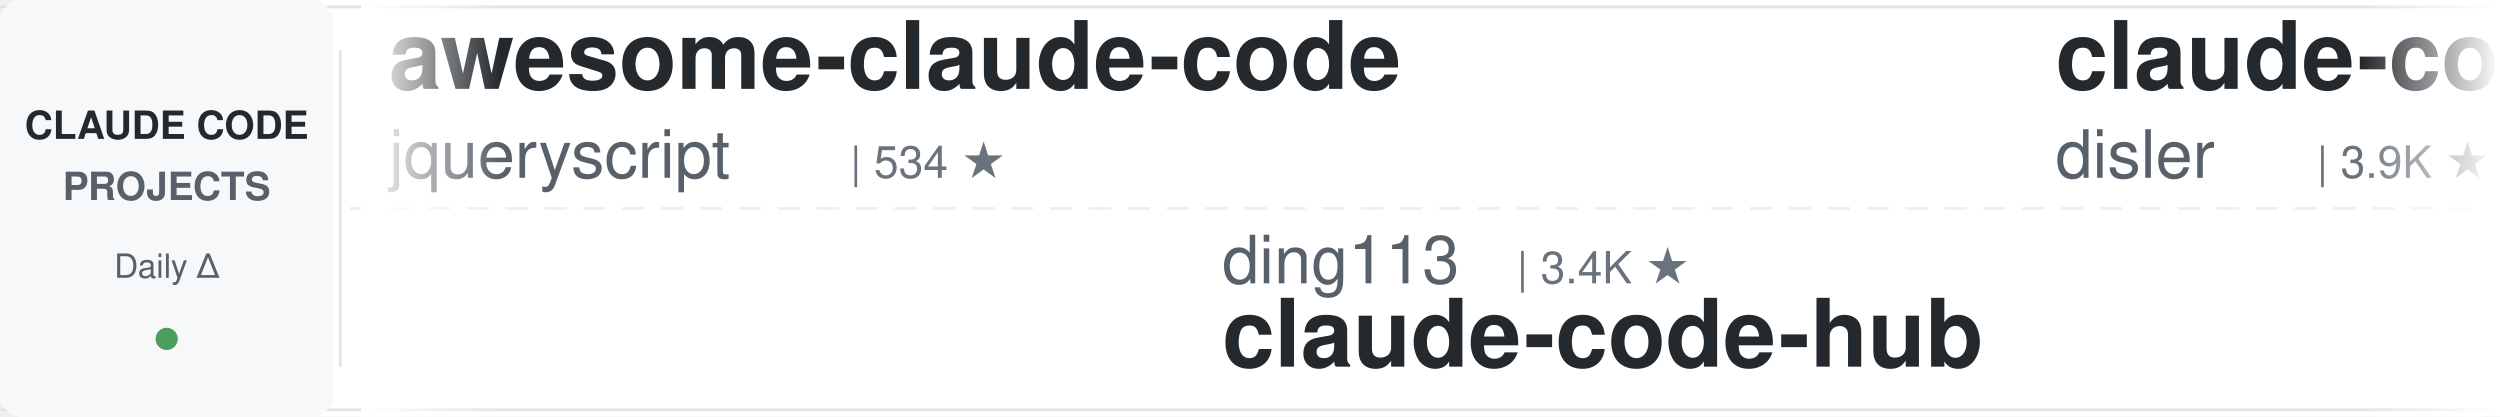
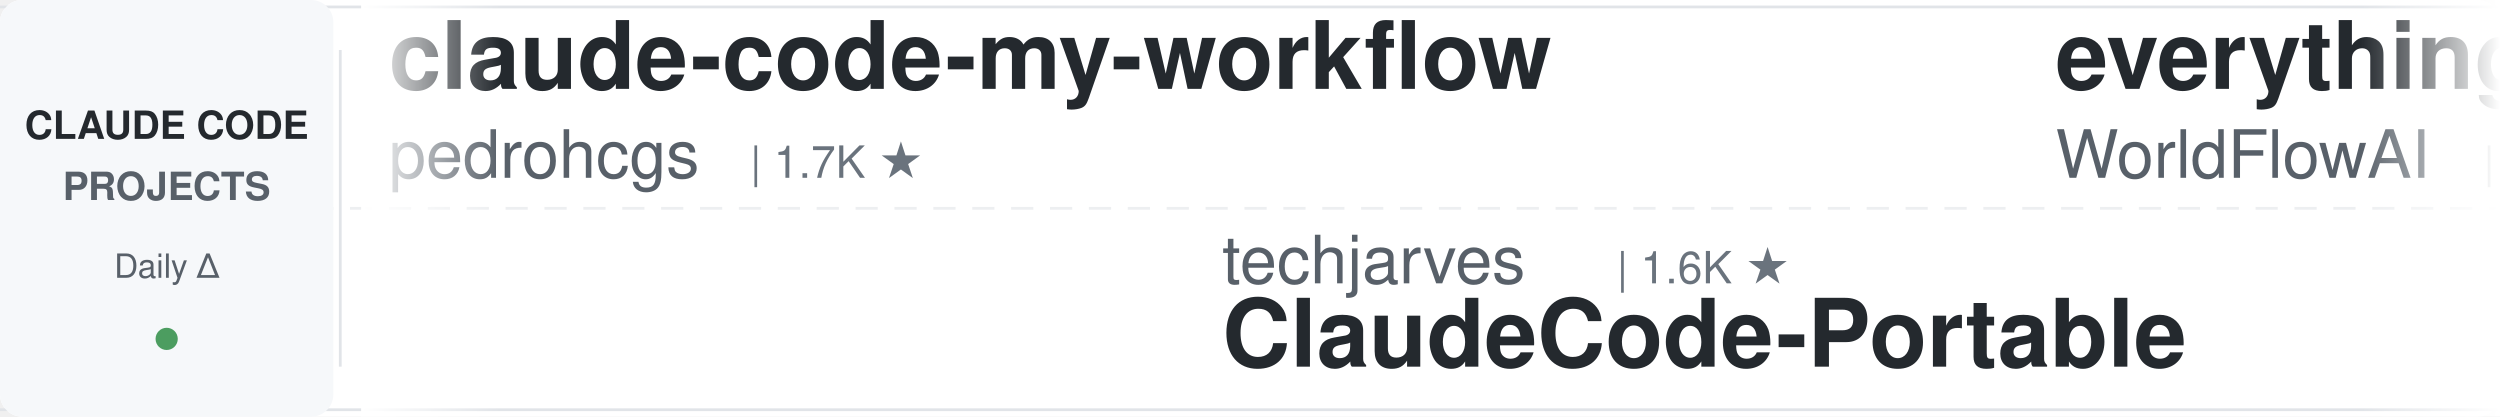
<svg xmlns="http://www.w3.org/2000/svg" width="900" height="150">
  <defs>
    <linearGradient id="leftFade" x1="0%" y1="0%" x2="100%" y2="0%">
      <stop offset="0%" style="stop-color:#ffffff;stop-opacity:1" />
      <stop offset="100%" style="stop-color:#ffffff;stop-opacity:0" />
    </linearGradient>
    <linearGradient id="rightFade" x1="0%" y1="0%" x2="100%" y2="0%">
      <stop offset="0%" style="stop-color:#ffffff;stop-opacity:0" />
      <stop offset="100%" style="stop-color:#ffffff;stop-opacity:1" />
    </linearGradient>
  </defs>
  <rect width="900" height="150" fill="#ffffff" rx="8" />
  <rect x="0" y="2" width="900" height="1" fill="#e1e4e8" />
  <rect x="0" y="147" width="900" height="1" fill="#e1e4e8" />
  <line x1="0" y1="75" x2="900" y2="75" stroke="#e1e4e8" stroke-width="1" stroke-dasharray="8 6" opacity="0.6" />
  <rect x="0" y="0" width="120" height="150" fill="#f6f8fa" rx="8" />
  <text x="60" y="50" font-family="-apple-system, BlinkMacSystemFont, 'Segoe UI', Helvetica, Arial, sans-serif" font-size="14" font-weight="600" fill="#24292e" text-anchor="middle">CLAUDE CODE</text>
  <text x="60" y="72" font-family="-apple-system, BlinkMacSystemFont, 'Segoe UI', Helvetica, Arial, sans-serif" font-size="14" font-weight="600" fill="#586069" text-anchor="middle">PROJECTS</text>
  <text x="60" y="100" font-family="-apple-system, BlinkMacSystemFont, 'Segoe UI', Helvetica, Arial, sans-serif" font-size="12" font-weight="500" fill="#586069" text-anchor="middle">Daily Δ</text>
  <circle cx="60" cy="122" r="4" fill="#22863a" opacity="0.8" />
  <rect x="122" y="18" width="1" height="114" fill="#e1e4e8" />
  <clipPath id="tickerClip">
    <rect x="130" y="0" width="770" height="150" />
  </clipPath>
  <g clip-path="url(#tickerClip)">
    <g id="tickerItems">
      <animateTransform attributeName="transform" attributeType="XML" type="translate" from="0 0" to="-3000 0" dur="54s" repeatCount="indefinite" />
      <g transform="translate(0, 0)">
-         <text x="140" y="32" font-family="-apple-system, BlinkMacSystemFont, 'Segoe UI', Helvetica, Arial, sans-serif" font-size="34" font-weight="600" fill="#24292e">awesome-claude-code</text>
-         <text x="140" y="64" font-family="-apple-system, BlinkMacSystemFont, 'Segoe UI', Helvetica, Arial, sans-serif" font-size="24" font-weight="400" fill="#586069">jqueryscript</text>
-         <text x="306" y="64" font-family="-apple-system, BlinkMacSystemFont, 'Segoe UI', Helvetica, Arial, sans-serif" font-size="16" font-weight="500" fill="#6a737d">| 534 ★</text>
+         <text x="140" y="32" font-family="-apple-system, BlinkMacSystemFont, 'Segoe UI', Helvetica, Arial, sans-serif" font-size="34" font-weight="600" fill="#24292e">claude-code-my-workflow</text>
+         <text x="140" y="64" font-family="-apple-system, BlinkMacSystemFont, 'Segoe UI', Helvetica, Arial, sans-serif" font-size="24" font-weight="400" fill="#586069">pedrohcgs</text>
+         <text x="270" y="64" font-family="-apple-system, BlinkMacSystemFont, 'Segoe UI', Helvetica, Arial, sans-serif" font-size="16" font-weight="500" fill="#6a737d">| 1.7K ★</text>
      </g>
      <g transform="translate(300, 0)">
-         <text x="140" y="102" font-family="-apple-system, BlinkMacSystemFont, 'Segoe UI', Helvetica, Arial, sans-serif" font-size="24" font-weight="400" fill="#586069">ding113</text>
-         <text x="246" y="102" font-family="-apple-system, BlinkMacSystemFont, 'Segoe UI', Helvetica, Arial, sans-serif" font-size="16" font-weight="500" fill="#6a737d">| 3.4K ★</text>
-         <text x="140" y="132" font-family="-apple-system, BlinkMacSystemFont, 'Segoe UI', Helvetica, Arial, sans-serif" font-size="34" font-weight="600" fill="#24292e">claude-code-hub</text>
+         <text x="140" y="102" font-family="-apple-system, BlinkMacSystemFont, 'Segoe UI', Helvetica, Arial, sans-serif" font-size="24" font-weight="400" fill="#586069">techjarves</text>
+         <text x="282" y="102" font-family="-apple-system, BlinkMacSystemFont, 'Segoe UI', Helvetica, Arial, sans-serif" font-size="16" font-weight="500" fill="#6a737d">| 1.6K ★</text>
+         <text x="140" y="132" font-family="-apple-system, BlinkMacSystemFont, 'Segoe UI', Helvetica, Arial, sans-serif" font-size="34" font-weight="600" fill="#24292e">ClaudeCode-Portable</text>
      </g>
      <g transform="translate(600, 0)">
-         <text x="140" y="32" font-family="-apple-system, BlinkMacSystemFont, 'Segoe UI', Helvetica, Arial, sans-serif" font-size="34" font-weight="600" fill="#24292e">claude-code-hooks-master...</text>
-         <text x="140" y="64" font-family="-apple-system, BlinkMacSystemFont, 'Segoe UI', Helvetica, Arial, sans-serif" font-size="24" font-weight="400" fill="#586069">disler</text>
-         <text x="234" y="64" font-family="-apple-system, BlinkMacSystemFont, 'Segoe UI', Helvetica, Arial, sans-serif" font-size="16" font-weight="500" fill="#6a737d">| 3.9K ★</text>
+         <text x="140" y="32" font-family="-apple-system, BlinkMacSystemFont, 'Segoe UI', Helvetica, Arial, sans-serif" font-size="34" font-weight="600" fill="#24292e">everything-claude-code</text>
+         <text x="140" y="64" font-family="-apple-system, BlinkMacSystemFont, 'Segoe UI', Helvetica, Arial, sans-serif" font-size="24" font-weight="400" fill="#586069">WorldFlowAI</text>
+         <text x="294" y="64" font-family="-apple-system, BlinkMacSystemFont, 'Segoe UI', Helvetica, Arial, sans-serif" font-size="16" font-weight="500" fill="#6a737d">| 5.4K ★</text>
      </g>
      <g transform="translate(900, 0)">
-         <text x="140" y="102" font-family="-apple-system, BlinkMacSystemFont, 'Segoe UI', Helvetica, Arial, sans-serif" font-size="24" font-weight="400" fill="#586069">shanraisshan</text>
-         <text x="306" y="102" font-family="-apple-system, BlinkMacSystemFont, 'Segoe UI', Helvetica, Arial, sans-serif" font-size="16" font-weight="500" fill="#6a737d">| 68.0K ★</text>
-         <text x="140" y="132" font-family="-apple-system, BlinkMacSystemFont, 'Segoe UI', Helvetica, Arial, sans-serif" font-size="34" font-weight="600" fill="#24292e">claude-code-best-practic...</text>
+         <text x="140" y="102" font-family="-apple-system, BlinkMacSystemFont, 'Segoe UI', Helvetica, Arial, sans-serif" font-size="24" font-weight="400" fill="#586069">oboard</text>
+         <text x="234" y="102" font-family="-apple-system, BlinkMacSystemFont, 'Segoe UI', Helvetica, Arial, sans-serif" font-size="16" font-weight="500" fill="#6a737d">| 3.3K ★</text>
+         <text x="140" y="132" font-family="-apple-system, BlinkMacSystemFont, 'Segoe UI', Helvetica, Arial, sans-serif" font-size="34" font-weight="600" fill="#24292e">claude-code-rev</text>
      </g>
      <g transform="translate(1200, 0)">
-         <text x="140" y="32" font-family="-apple-system, BlinkMacSystemFont, 'Segoe UI', Helvetica, Arial, sans-serif" font-size="34" font-weight="600" fill="#24292e">claude-code-templates</text>
-         <text x="140" y="64" font-family="-apple-system, BlinkMacSystemFont, 'Segoe UI', Helvetica, Arial, sans-serif" font-size="24" font-weight="400" fill="#586069">davila7</text>
-         <text x="246" y="64" font-family="-apple-system, BlinkMacSystemFont, 'Segoe UI', Helvetica, Arial, sans-serif" font-size="16" font-weight="500" fill="#6a737d">| 32.9K ★</text>
+         <text x="140" y="32" font-family="-apple-system, BlinkMacSystemFont, 'Segoe UI', Helvetica, Arial, sans-serif" font-size="34" font-weight="600" fill="#24292e">claude-code-guide</text>
+         <text x="140" y="64" font-family="-apple-system, BlinkMacSystemFont, 'Segoe UI', Helvetica, Arial, sans-serif" font-size="24" font-weight="400" fill="#586069">zebbern</text>
+         <text x="246" y="64" font-family="-apple-system, BlinkMacSystemFont, 'Segoe UI', Helvetica, Arial, sans-serif" font-size="16" font-weight="500" fill="#6a737d">| 4.7K ★</text>
      </g>
      <g transform="translate(1500, 0)">
-         <text x="140" y="102" font-family="-apple-system, BlinkMacSystemFont, 'Segoe UI', Helvetica, Arial, sans-serif" font-size="24" font-weight="400" fill="#586069">kodu-ai</text>
-         <text x="246" y="102" font-family="-apple-system, BlinkMacSystemFont, 'Segoe UI', Helvetica, Arial, sans-serif" font-size="16" font-weight="500" fill="#6a737d">| 5.2K ★</text>
-         <text x="140" y="132" font-family="-apple-system, BlinkMacSystemFont, 'Segoe UI', Helvetica, Arial, sans-serif" font-size="34" font-weight="600" fill="#24292e">claude-coder</text>
+         <text x="140" y="102" font-family="-apple-system, BlinkMacSystemFont, 'Segoe UI', Helvetica, Arial, sans-serif" font-size="24" font-weight="400" fill="#586069">Windy3f3f3f3f</text>
+         <text x="318" y="102" font-family="-apple-system, BlinkMacSystemFont, 'Segoe UI', Helvetica, Arial, sans-serif" font-size="16" font-weight="500" fill="#6a737d">| 2.8K ★</text>
+         <text x="140" y="132" font-family="-apple-system, BlinkMacSystemFont, 'Segoe UI', Helvetica, Arial, sans-serif" font-size="34" font-weight="600" fill="#24292e">claude-code-from-scratch</text>
      </g>
      <g transform="translate(1800, 0)">
-         <text x="140" y="32" font-family="-apple-system, BlinkMacSystemFont, 'Segoe UI', Helvetica, Arial, sans-serif" font-size="34" font-weight="600" fill="#24292e">claude-code-rust</text>
-         <text x="140" y="64" font-family="-apple-system, BlinkMacSystemFont, 'Segoe UI', Helvetica, Arial, sans-serif" font-size="24" font-weight="400" fill="#586069">lorryjovens-hub</text>
-         <text x="342" y="64" font-family="-apple-system, BlinkMacSystemFont, 'Segoe UI', Helvetica, Arial, sans-serif" font-size="16" font-weight="500" fill="#6a737d">| 1.7K ★</text>
+         <text x="140" y="32" font-family="-apple-system, BlinkMacSystemFont, 'Segoe UI', Helvetica, Arial, sans-serif" font-size="34" font-weight="600" fill="#24292e">Claude-Code-Source-Study</text>
+         <text x="140" y="64" font-family="-apple-system, BlinkMacSystemFont, 'Segoe UI', Helvetica, Arial, sans-serif" font-size="24" font-weight="400" fill="#586069">luyao618</text>
+         <text x="258" y="64" font-family="-apple-system, BlinkMacSystemFont, 'Segoe UI', Helvetica, Arial, sans-serif" font-size="16" font-weight="500" fill="#6a737d">| 1.7K ★</text>
      </g>
      <g transform="translate(2100, 0)">
-         <text x="140" y="102" font-family="-apple-system, BlinkMacSystemFont, 'Segoe UI', Helvetica, Arial, sans-serif" font-size="24" font-weight="400" fill="#586069">anthropics</text>
-         <text x="282" y="102" font-family="-apple-system, BlinkMacSystemFont, 'Segoe UI', Helvetica, Arial, sans-serif" font-size="16" font-weight="500" fill="#6a737d">| 1.0K ★</text>
-         <text x="140" y="132" font-family="-apple-system, BlinkMacSystemFont, 'Segoe UI', Helvetica, Arial, sans-serif" font-size="34" font-weight="600" fill="#24292e">claude-code-base-action</text>
+         <text x="140" y="102" font-family="-apple-system, BlinkMacSystemFont, 'Segoe UI', Helvetica, Arial, sans-serif" font-size="24" font-weight="400" fill="#586069">AICoderTudou</text>
+         <text x="306" y="102" font-family="-apple-system, BlinkMacSystemFont, 'Segoe UI', Helvetica, Arial, sans-serif" font-size="16" font-weight="500" fill="#6a737d">| 493 ★</text>
+         <text x="140" y="132" font-family="-apple-system, BlinkMacSystemFont, 'Segoe UI', Helvetica, Arial, sans-serif" font-size="34" font-weight="600" fill="#24292e">claude-code-tudou</text>
      </g>
      <g transform="translate(2400, 0)">
-         <text x="140" y="32" font-family="-apple-system, BlinkMacSystemFont, 'Segoe UI', Helvetica, Arial, sans-serif" font-size="34" font-weight="600" fill="#24292e">my-claude-code-setup</text>
-         <text x="140" y="64" font-family="-apple-system, BlinkMacSystemFont, 'Segoe UI', Helvetica, Arial, sans-serif" font-size="24" font-weight="400" fill="#586069">centminmod</text>
-         <text x="282" y="64" font-family="-apple-system, BlinkMacSystemFont, 'Segoe UI', Helvetica, Arial, sans-serif" font-size="16" font-weight="500" fill="#6a737d">| 2.7K ★</text>
+         <text x="140" y="32" font-family="-apple-system, BlinkMacSystemFont, 'Segoe UI', Helvetica, Arial, sans-serif" font-size="34" font-weight="600" fill="#24292e">claude-code-proxy</text>
+         <text x="140" y="64" font-family="-apple-system, BlinkMacSystemFont, 'Segoe UI', Helvetica, Arial, sans-serif" font-size="24" font-weight="400" fill="#586069">fuergaosi233</text>
+         <text x="306" y="64" font-family="-apple-system, BlinkMacSystemFont, 'Segoe UI', Helvetica, Arial, sans-serif" font-size="16" font-weight="500" fill="#6a737d">| 2.8K ★</text>
      </g>
      <g transform="translate(2700, 0)">
-         <text x="140" y="102" font-family="-apple-system, BlinkMacSystemFont, 'Segoe UI', Helvetica, Arial, sans-serif" font-size="24" font-weight="400" fill="#586069">WorldFlowAI</text>
-         <text x="294" y="102" font-family="-apple-system, BlinkMacSystemFont, 'Segoe UI', Helvetica, Arial, sans-serif" font-size="16" font-weight="500" fill="#6a737d">| 5.3K ★</text>
-         <text x="140" y="132" font-family="-apple-system, BlinkMacSystemFont, 'Segoe UI', Helvetica, Arial, sans-serif" font-size="34" font-weight="600" fill="#24292e">everything-claude-code</text>
+         <text x="140" y="102" font-family="-apple-system, BlinkMacSystemFont, 'Segoe UI', Helvetica, Arial, sans-serif" font-size="24" font-weight="400" fill="#586069">davila7</text>
+         <text x="246" y="102" font-family="-apple-system, BlinkMacSystemFont, 'Segoe UI', Helvetica, Arial, sans-serif" font-size="16" font-weight="500" fill="#6a737d">| 32.9K ★</text>
+         <text x="140" y="132" font-family="-apple-system, BlinkMacSystemFont, 'Segoe UI', Helvetica, Arial, sans-serif" font-size="34" font-weight="600" fill="#24292e">claude-code-templates</text>
      </g>
      <g transform="translate(3000, 0)">
-         <text x="140" y="32" font-family="-apple-system, BlinkMacSystemFont, 'Segoe UI', Helvetica, Arial, sans-serif" font-size="34" font-weight="600" fill="#24292e">awesome-claude-code</text>
-         <text x="140" y="64" font-family="-apple-system, BlinkMacSystemFont, 'Segoe UI', Helvetica, Arial, sans-serif" font-size="24" font-weight="400" fill="#586069">jqueryscript</text>
-         <text x="306" y="64" font-family="-apple-system, BlinkMacSystemFont, 'Segoe UI', Helvetica, Arial, sans-serif" font-size="16" font-weight="500" fill="#6a737d">| 534 ★</text>
+         <text x="140" y="32" font-family="-apple-system, BlinkMacSystemFont, 'Segoe UI', Helvetica, Arial, sans-serif" font-size="34" font-weight="600" fill="#24292e">claude-code-my-workflow</text>
+         <text x="140" y="64" font-family="-apple-system, BlinkMacSystemFont, 'Segoe UI', Helvetica, Arial, sans-serif" font-size="24" font-weight="400" fill="#586069">pedrohcgs</text>
+         <text x="270" y="64" font-family="-apple-system, BlinkMacSystemFont, 'Segoe UI', Helvetica, Arial, sans-serif" font-size="16" font-weight="500" fill="#6a737d">| 1.7K ★</text>
      </g>
      <g transform="translate(3300, 0)">
-         <text x="140" y="102" font-family="-apple-system, BlinkMacSystemFont, 'Segoe UI', Helvetica, Arial, sans-serif" font-size="24" font-weight="400" fill="#586069">ding113</text>
-         <text x="246" y="102" font-family="-apple-system, BlinkMacSystemFont, 'Segoe UI', Helvetica, Arial, sans-serif" font-size="16" font-weight="500" fill="#6a737d">| 3.4K ★</text>
-         <text x="140" y="132" font-family="-apple-system, BlinkMacSystemFont, 'Segoe UI', Helvetica, Arial, sans-serif" font-size="34" font-weight="600" fill="#24292e">claude-code-hub</text>
+         <text x="140" y="102" font-family="-apple-system, BlinkMacSystemFont, 'Segoe UI', Helvetica, Arial, sans-serif" font-size="24" font-weight="400" fill="#586069">techjarves</text>
+         <text x="282" y="102" font-family="-apple-system, BlinkMacSystemFont, 'Segoe UI', Helvetica, Arial, sans-serif" font-size="16" font-weight="500" fill="#6a737d">| 1.6K ★</text>
+         <text x="140" y="132" font-family="-apple-system, BlinkMacSystemFont, 'Segoe UI', Helvetica, Arial, sans-serif" font-size="34" font-weight="600" fill="#24292e">ClaudeCode-Portable</text>
      </g>
      <g transform="translate(3600, 0)">
-         <text x="140" y="32" font-family="-apple-system, BlinkMacSystemFont, 'Segoe UI', Helvetica, Arial, sans-serif" font-size="34" font-weight="600" fill="#24292e">claude-code-hooks-master...</text>
-         <text x="140" y="64" font-family="-apple-system, BlinkMacSystemFont, 'Segoe UI', Helvetica, Arial, sans-serif" font-size="24" font-weight="400" fill="#586069">disler</text>
-         <text x="234" y="64" font-family="-apple-system, BlinkMacSystemFont, 'Segoe UI', Helvetica, Arial, sans-serif" font-size="16" font-weight="500" fill="#6a737d">| 3.9K ★</text>
+         <text x="140" y="32" font-family="-apple-system, BlinkMacSystemFont, 'Segoe UI', Helvetica, Arial, sans-serif" font-size="34" font-weight="600" fill="#24292e">everything-claude-code</text>
+         <text x="140" y="64" font-family="-apple-system, BlinkMacSystemFont, 'Segoe UI', Helvetica, Arial, sans-serif" font-size="24" font-weight="400" fill="#586069">WorldFlowAI</text>
+         <text x="294" y="64" font-family="-apple-system, BlinkMacSystemFont, 'Segoe UI', Helvetica, Arial, sans-serif" font-size="16" font-weight="500" fill="#6a737d">| 5.4K ★</text>
      </g>
      <g transform="translate(3900, 0)">
-         <text x="140" y="102" font-family="-apple-system, BlinkMacSystemFont, 'Segoe UI', Helvetica, Arial, sans-serif" font-size="24" font-weight="400" fill="#586069">shanraisshan</text>
-         <text x="306" y="102" font-family="-apple-system, BlinkMacSystemFont, 'Segoe UI', Helvetica, Arial, sans-serif" font-size="16" font-weight="500" fill="#6a737d">| 68.0K ★</text>
-         <text x="140" y="132" font-family="-apple-system, BlinkMacSystemFont, 'Segoe UI', Helvetica, Arial, sans-serif" font-size="34" font-weight="600" fill="#24292e">claude-code-best-practic...</text>
+         <text x="140" y="102" font-family="-apple-system, BlinkMacSystemFont, 'Segoe UI', Helvetica, Arial, sans-serif" font-size="24" font-weight="400" fill="#586069">oboard</text>
+         <text x="234" y="102" font-family="-apple-system, BlinkMacSystemFont, 'Segoe UI', Helvetica, Arial, sans-serif" font-size="16" font-weight="500" fill="#6a737d">| 3.3K ★</text>
+         <text x="140" y="132" font-family="-apple-system, BlinkMacSystemFont, 'Segoe UI', Helvetica, Arial, sans-serif" font-size="34" font-weight="600" fill="#24292e">claude-code-rev</text>
      </g>
    </g>
  </g>
  <rect x="130" y="0" width="50" height="150" fill="url(#leftFade)" />
  <rect x="850" y="0" width="50" height="150" fill="url(#rightFade)" />
</svg>
